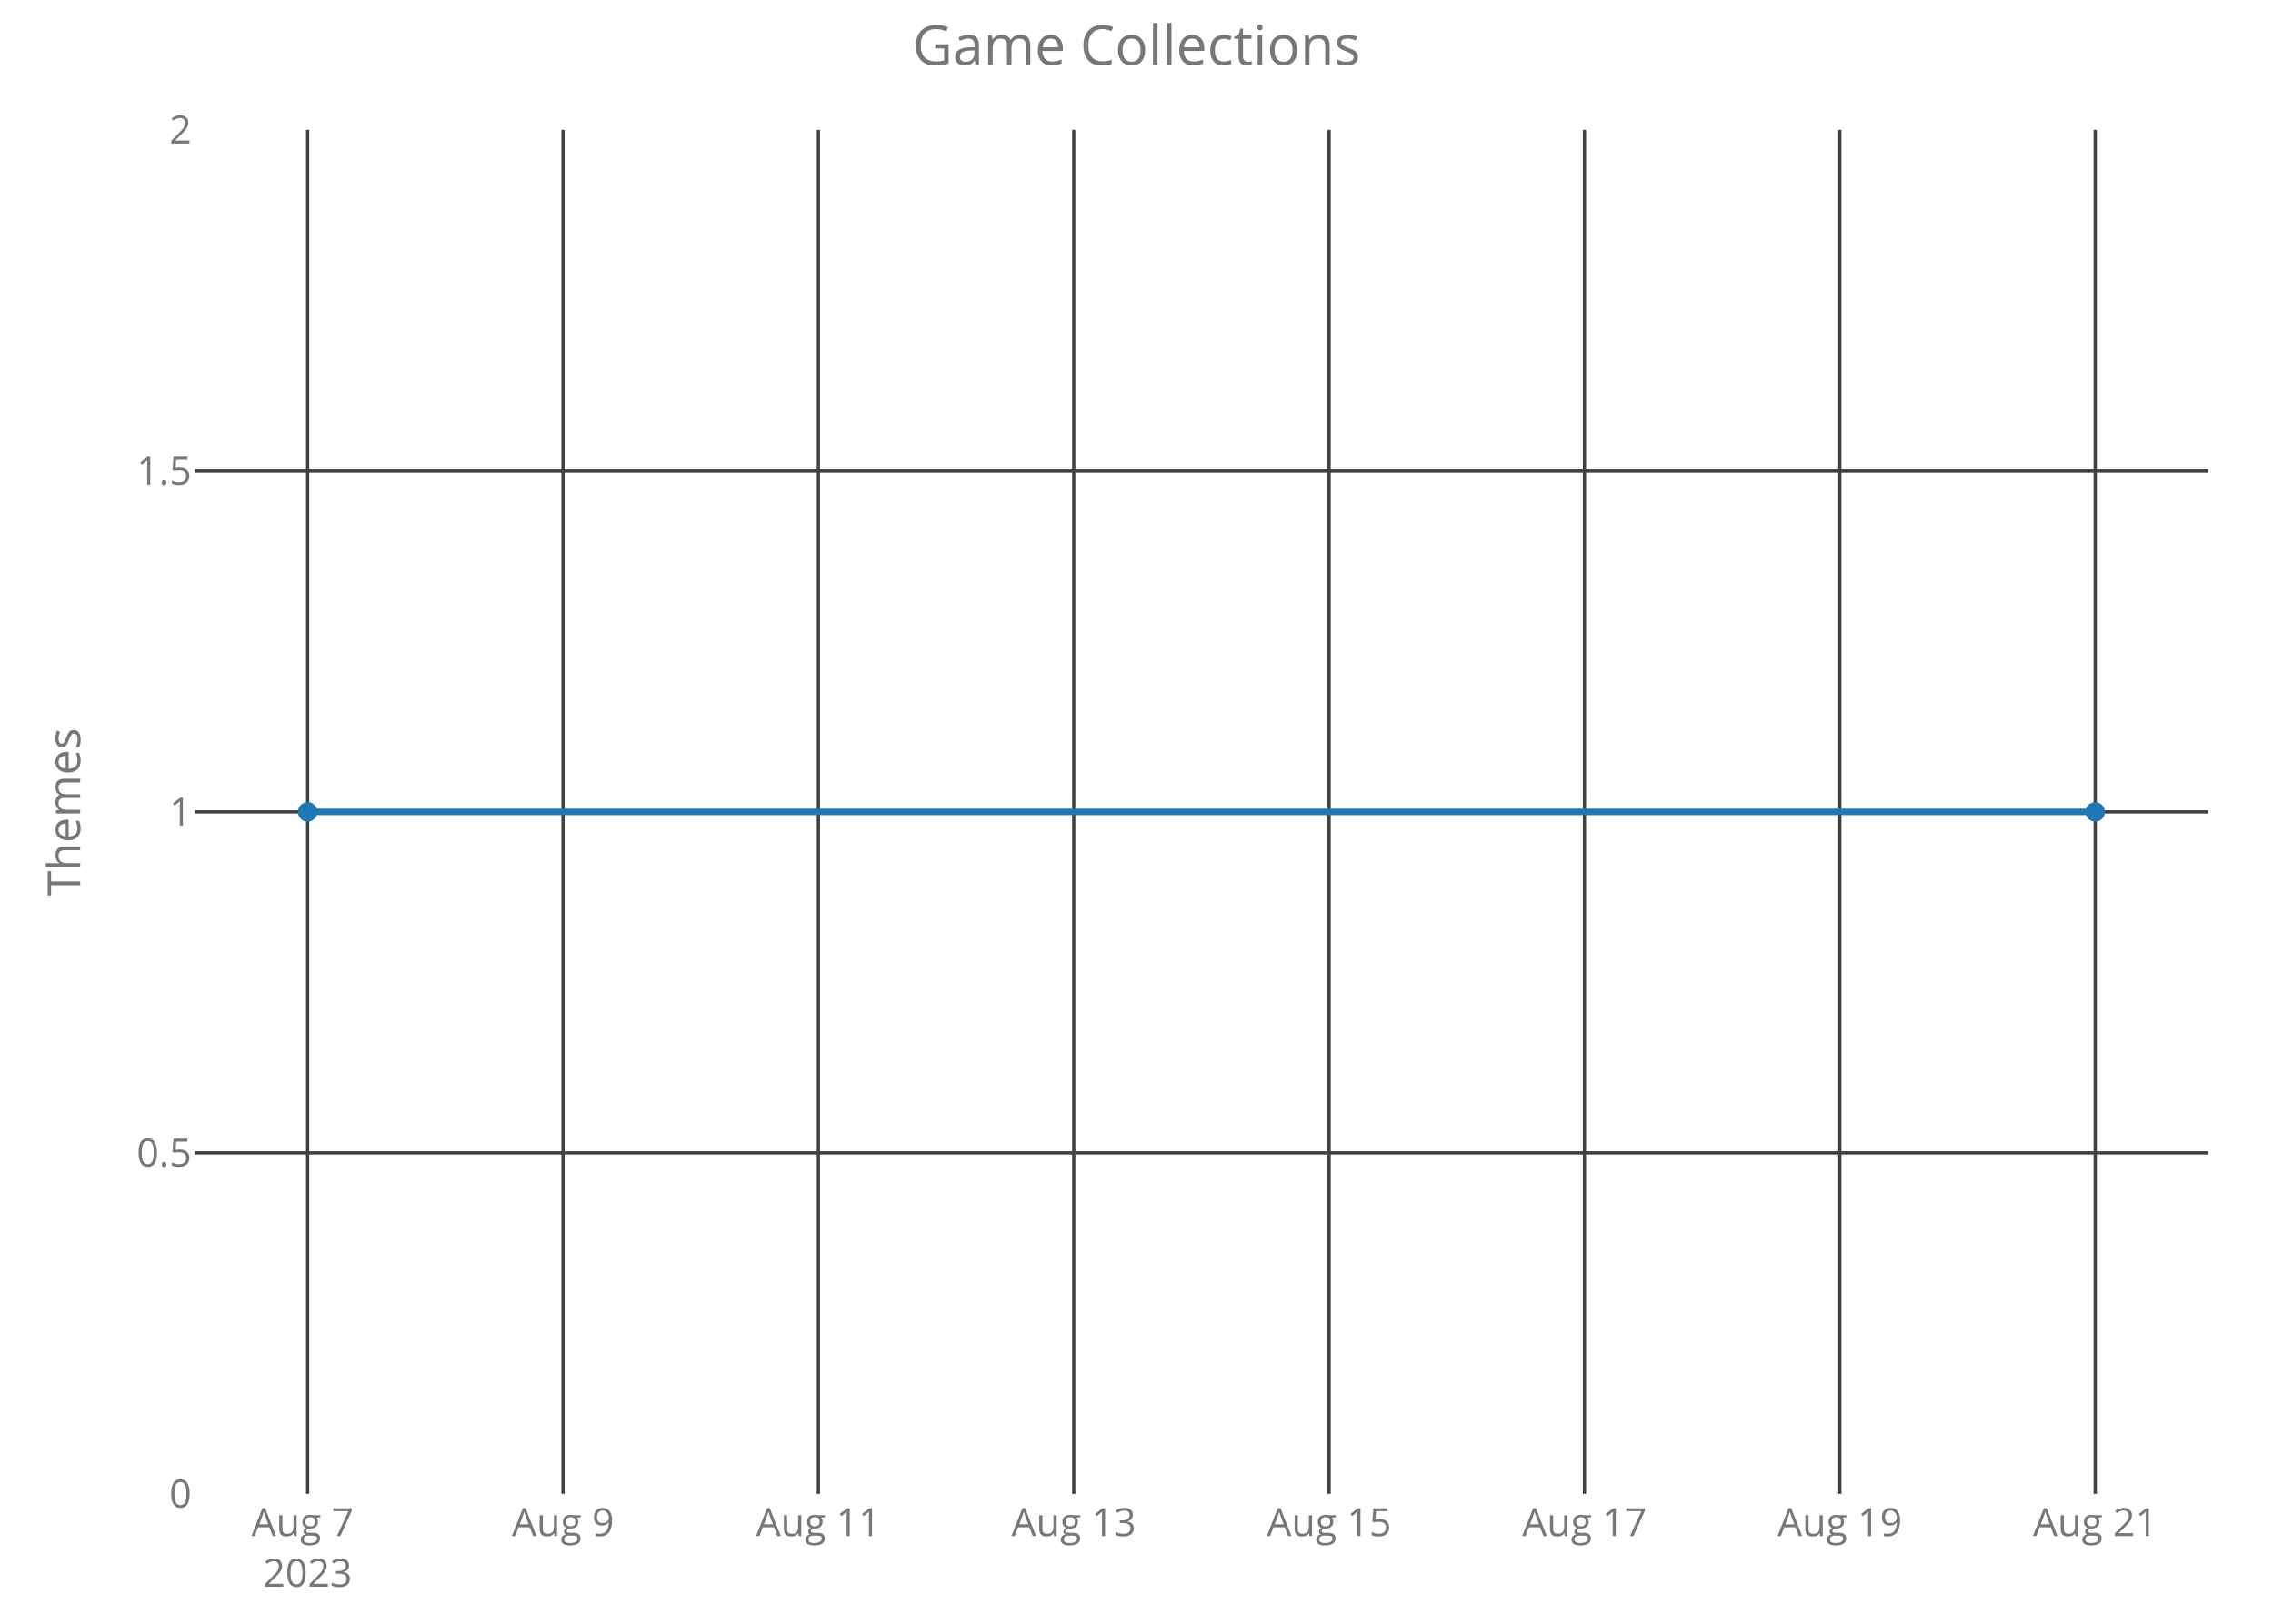
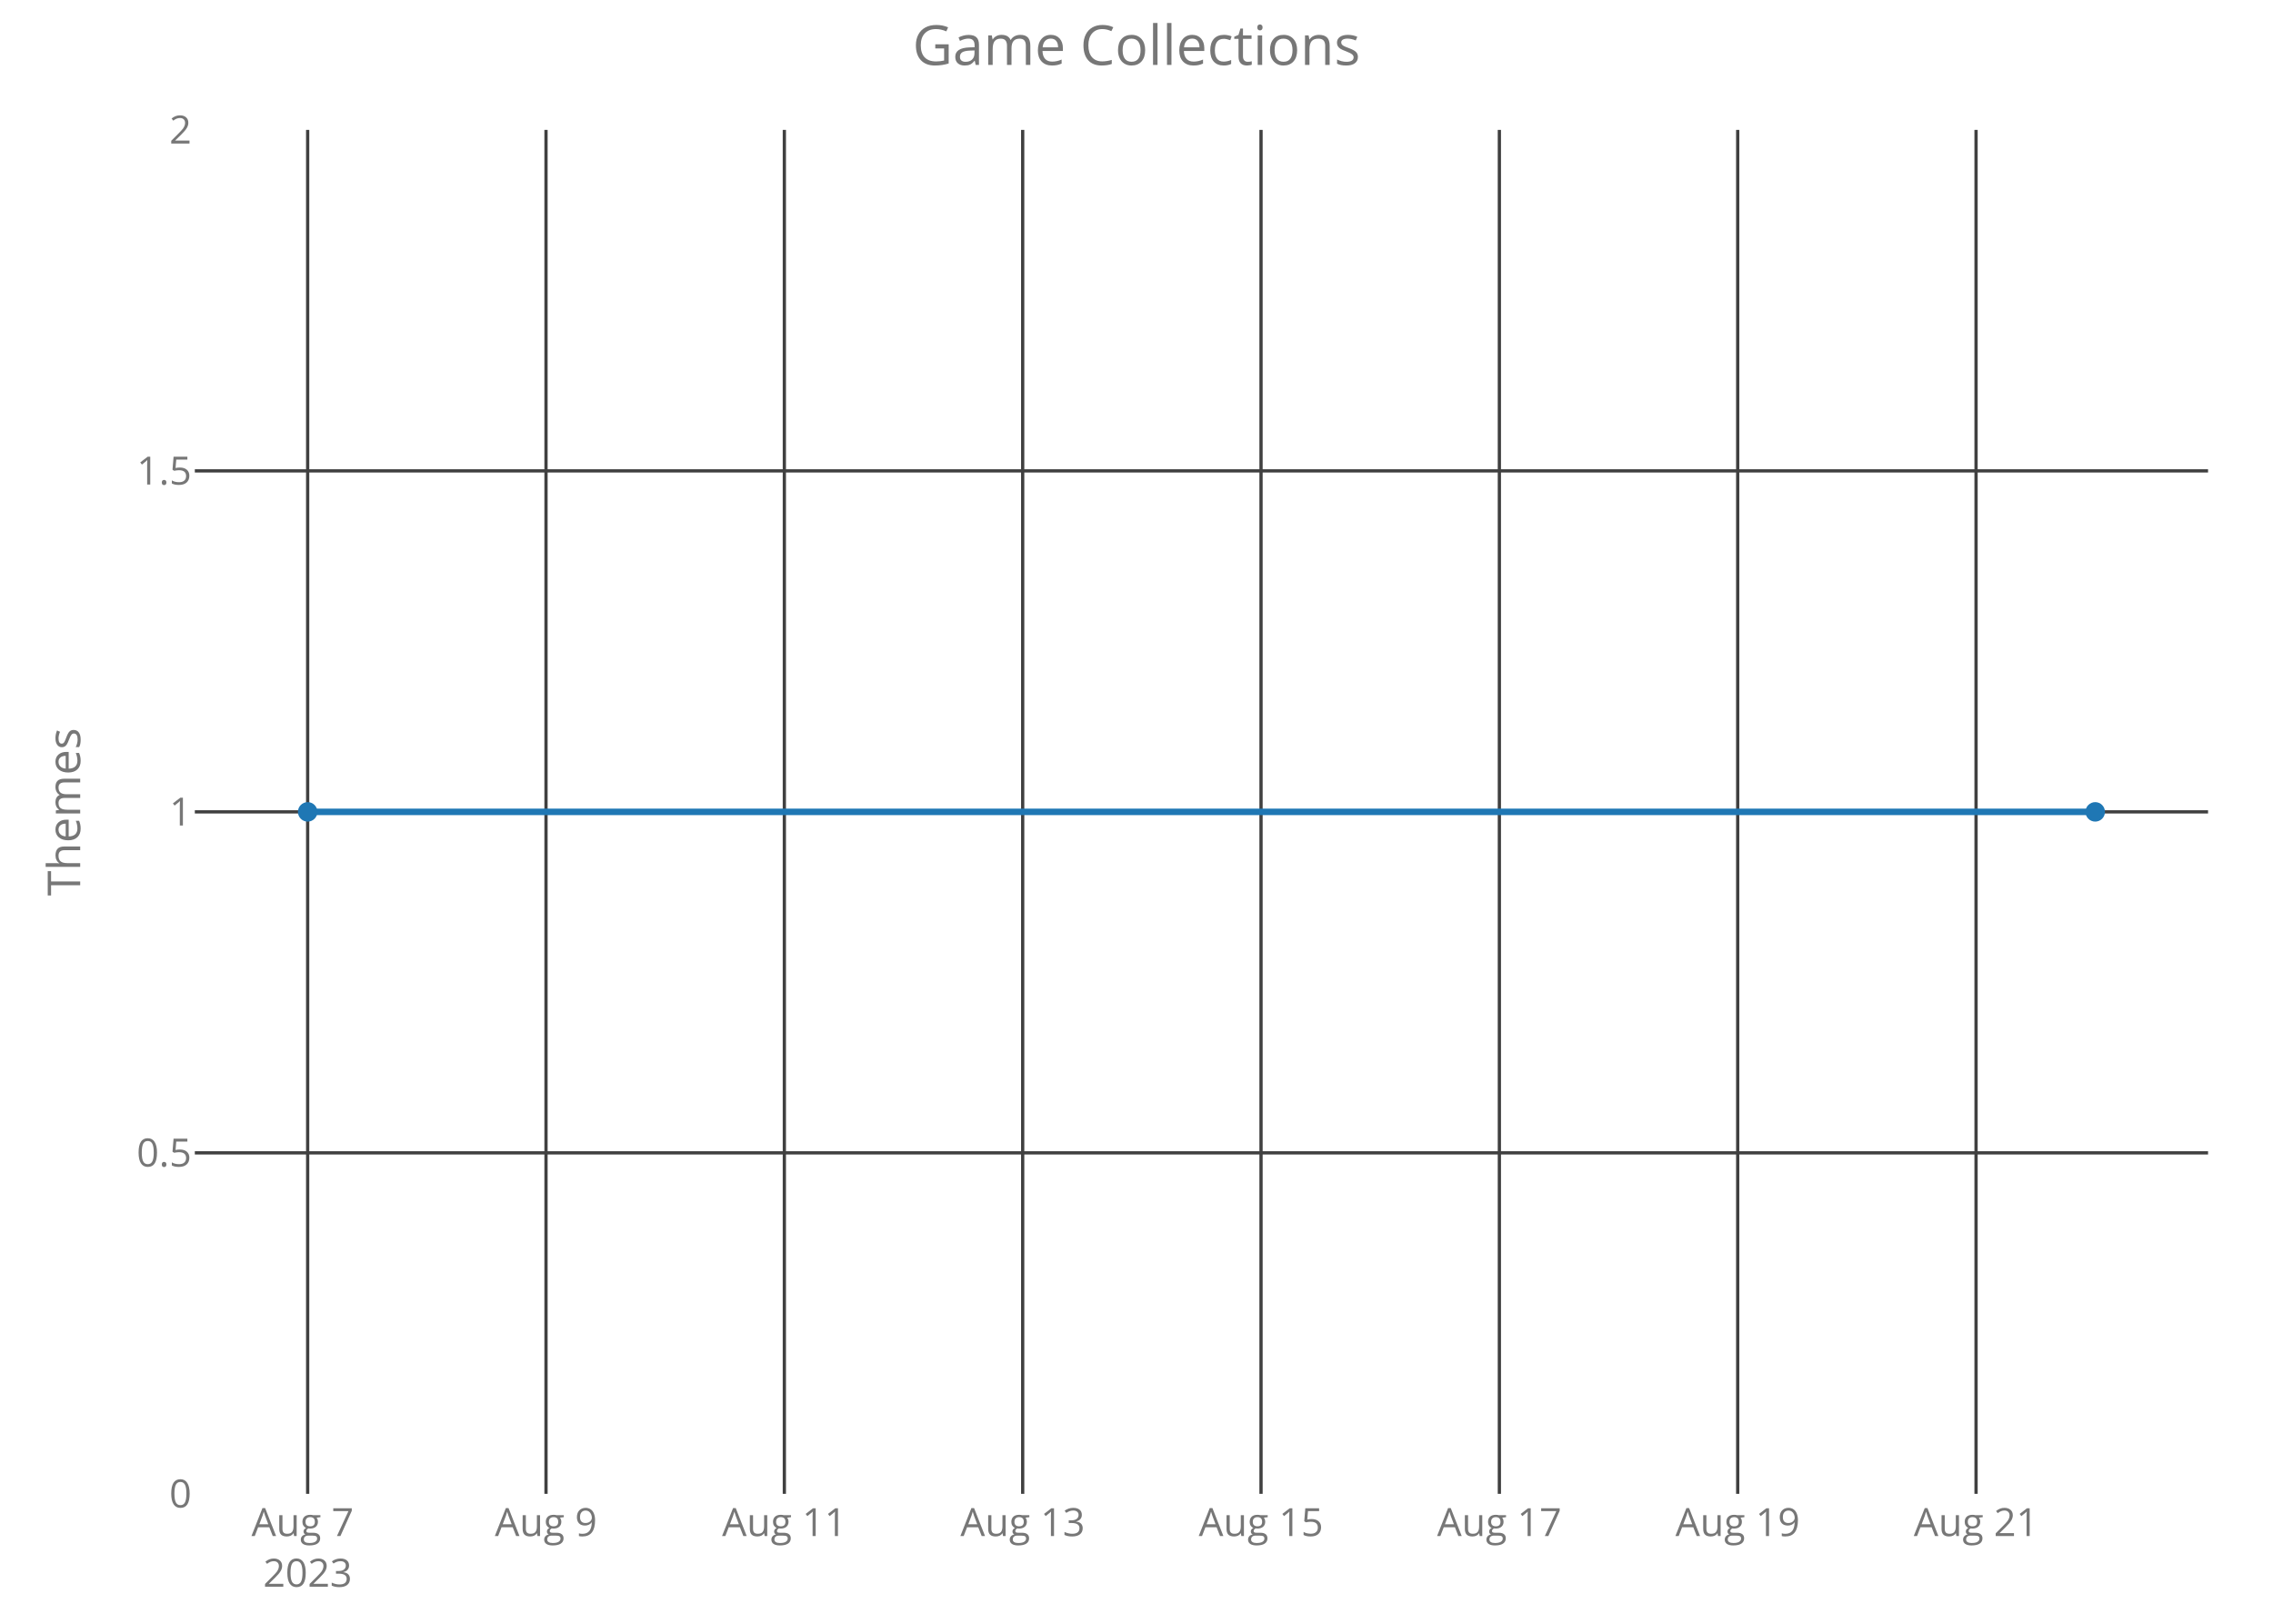
<svg xmlns="http://www.w3.org/2000/svg" class="main-svg" width="700" height="500" style="" viewBox="0 0 700 500">
  <rect x="0" y="0" width="700" height="500" style="fill: rgb(0, 0, 0); fill-opacity: 0;" />
-   <defs id="defs-371e1e">
+   <defs id="defs-d11f07">
    <g class="clips">
-       <clipPath id="clip371e1exyplot" class="plotclip">
+       <clipPath id="clipd11f07xyplot" class="plotclip">
        <rect width="620" height="420" />
      </clipPath>
-       <clipPath class="axesclip" id="clip371e1ex">
+       <clipPath class="axesclip" id="clipd11f07x">
        <rect x="60" y="0" width="620" height="500" />
      </clipPath>
-       <clipPath class="axesclip" id="clip371e1ey">
+       <clipPath class="axesclip" id="clipd11f07y">
        <rect x="0" y="40" width="700" height="420" />
      </clipPath>
-       <clipPath class="axesclip" id="clip371e1exy">
+       <clipPath class="axesclip" id="clipd11f07xy">
        <rect x="60" y="40" width="620" height="420" />
      </clipPath>
    </g>
    <g class="gradients" />
  </defs>
  <g class="bglayer">
    <rect class="bg" x="60" y="40" width="620" height="420" style="fill: rgb(0, 0, 0); fill-opacity: 0; stroke-width: 0;" />
  </g>
  <g class="layer-below">
    <g class="imagelayer" />
    <g class="shapelayer" />
  </g>
  <g class="cartesianlayer">
    <g class="subplot xy">
      <g class="layer-subplot">
        <g class="shapelayer" />
        <g class="imagelayer" />
      </g>
      <g class="gridlayer">
        <g class="x">
          <path class="xgrid crisp" transform="translate(94.75,0)" d="M0,40v420" style="stroke: rgb(64, 64, 64); stroke-opacity: 1; stroke-width: 1px;" />
-           <path class="xgrid crisp" transform="translate(173.39,0)" d="M0,40v420" style="stroke: rgb(64, 64, 64); stroke-opacity: 1; stroke-width: 1px;" />
-           <path class="xgrid crisp" transform="translate(252.04,0)" d="M0,40v420" style="stroke: rgb(64, 64, 64); stroke-opacity: 1; stroke-width: 1px;" />
-           <path class="xgrid crisp" transform="translate(330.68,0)" d="M0,40v420" style="stroke: rgb(64, 64, 64); stroke-opacity: 1; stroke-width: 1px;" />
-           <path class="xgrid crisp" transform="translate(409.32,0)" d="M0,40v420" style="stroke: rgb(64, 64, 64); stroke-opacity: 1; stroke-width: 1px;" />
-           <path class="xgrid crisp" transform="translate(487.96,0)" d="M0,40v420" style="stroke: rgb(64, 64, 64); stroke-opacity: 1; stroke-width: 1px;" />
-           <path class="xgrid crisp" transform="translate(566.61,0)" d="M0,40v420" style="stroke: rgb(64, 64, 64); stroke-opacity: 1; stroke-width: 1px;" />
-           <path class="xgrid crisp" transform="translate(645.25,0)" d="M0,40v420" style="stroke: rgb(64, 64, 64); stroke-opacity: 1; stroke-width: 1px;" />
+           <path class="xgrid crisp" transform="translate(168.15,0)" d="M0,40v420" style="stroke: rgb(64, 64, 64); stroke-opacity: 1; stroke-width: 1px;" />
+           <path class="xgrid crisp" transform="translate(241.55,0)" d="M0,40v420" style="stroke: rgb(64, 64, 64); stroke-opacity: 1; stroke-width: 1px;" />
+           <path class="xgrid crisp" transform="translate(314.95,0)" d="M0,40v420" style="stroke: rgb(64, 64, 64); stroke-opacity: 1; stroke-width: 1px;" />
+           <path class="xgrid crisp" transform="translate(388.35,0)" d="M0,40v420" style="stroke: rgb(64, 64, 64); stroke-opacity: 1; stroke-width: 1px;" />
+           <path class="xgrid crisp" transform="translate(461.75,0)" d="M0,40v420" style="stroke: rgb(64, 64, 64); stroke-opacity: 1; stroke-width: 1px;" />
+           <path class="xgrid crisp" transform="translate(535.15,0)" d="M0,40v420" style="stroke: rgb(64, 64, 64); stroke-opacity: 1; stroke-width: 1px;" />
+           <path class="xgrid crisp" transform="translate(608.55,0)" d="M0,40v420" style="stroke: rgb(64, 64, 64); stroke-opacity: 1; stroke-width: 1px;" />
        </g>
        <g class="y">
          <path class="ygrid crisp" transform="translate(0,355)" d="M60,0h620" style="stroke: rgb(64, 64, 64); stroke-opacity: 1; stroke-width: 1px;" />
          <path class="ygrid crisp" transform="translate(0,250)" d="M60,0h620" style="stroke: rgb(64, 64, 64); stroke-opacity: 1; stroke-width: 1px;" />
          <path class="ygrid crisp" transform="translate(0,145)" d="M60,0h620" style="stroke: rgb(64, 64, 64); stroke-opacity: 1; stroke-width: 1px;" />
        </g>
      </g>
      <g class="zerolinelayer" />
      <path class="xlines-below crisp" d="M0,0" style="fill: none;" />
      <path class="ylines-below crisp" d="M0,0" style="fill: none;" />
      <g class="overlines-below" />
      <g class="xaxislayer-below">
        <g class="xtick">
          <text text-anchor="middle" x="0" y="473" transform="translate(94.75,0)" style="font-family: 'Open Sans'; font-size: 12px; fill: rgb(119, 119, 119); fill-opacity: 1; white-space: pre;">
            <tspan class="line" dy="0em" x="0" y="473">Aug 7</tspan>
            <tspan class="line" dy="1.3em" x="0" y="473">2023</tspan>
          </text>
        </g>
        <g class="xtick">
-           <text text-anchor="middle" x="0" y="473" transform="translate(173.39,0)" style="font-family: 'Open Sans'; font-size: 12px; fill: rgb(119, 119, 119); fill-opacity: 1; white-space: pre;">Aug 9</text>
+           <text text-anchor="middle" x="0" y="473" transform="translate(168.15,0)" style="font-family: 'Open Sans'; font-size: 12px; fill: rgb(119, 119, 119); fill-opacity: 1; white-space: pre;">Aug 9</text>
        </g>
        <g class="xtick">
-           <text text-anchor="middle" x="0" y="473" transform="translate(252.04,0)" style="font-family: 'Open Sans'; font-size: 12px; fill: rgb(119, 119, 119); fill-opacity: 1; white-space: pre;">Aug 11</text>
+           <text text-anchor="middle" x="0" y="473" transform="translate(241.55,0)" style="font-family: 'Open Sans'; font-size: 12px; fill: rgb(119, 119, 119); fill-opacity: 1; white-space: pre;">Aug 11</text>
        </g>
        <g class="xtick">
-           <text text-anchor="middle" x="0" y="473" transform="translate(330.68,0)" style="font-family: 'Open Sans'; font-size: 12px; fill: rgb(119, 119, 119); fill-opacity: 1; white-space: pre;">Aug 13</text>
+           <text text-anchor="middle" x="0" y="473" transform="translate(314.95,0)" style="font-family: 'Open Sans'; font-size: 12px; fill: rgb(119, 119, 119); fill-opacity: 1; white-space: pre;">Aug 13</text>
        </g>
        <g class="xtick">
-           <text text-anchor="middle" x="0" y="473" transform="translate(409.32,0)" style="font-family: 'Open Sans'; font-size: 12px; fill: rgb(119, 119, 119); fill-opacity: 1; white-space: pre;">Aug 15</text>
+           <text text-anchor="middle" x="0" y="473" transform="translate(388.35,0)" style="font-family: 'Open Sans'; font-size: 12px; fill: rgb(119, 119, 119); fill-opacity: 1; white-space: pre;">Aug 15</text>
        </g>
        <g class="xtick">
-           <text text-anchor="middle" x="0" y="473" transform="translate(487.96,0)" style="font-family: 'Open Sans'; font-size: 12px; fill: rgb(119, 119, 119); fill-opacity: 1; white-space: pre;">Aug 17</text>
+           <text text-anchor="middle" x="0" y="473" transform="translate(461.75,0)" style="font-family: 'Open Sans'; font-size: 12px; fill: rgb(119, 119, 119); fill-opacity: 1; white-space: pre;">Aug 17</text>
        </g>
        <g class="xtick">
-           <text text-anchor="middle" x="0" y="473" transform="translate(566.61,0)" style="font-family: 'Open Sans'; font-size: 12px; fill: rgb(119, 119, 119); fill-opacity: 1; white-space: pre;">Aug 19</text>
+           <text text-anchor="middle" x="0" y="473" transform="translate(535.15,0)" style="font-family: 'Open Sans'; font-size: 12px; fill: rgb(119, 119, 119); fill-opacity: 1; white-space: pre;">Aug 19</text>
        </g>
        <g class="xtick">
-           <text text-anchor="middle" x="0" y="473" transform="translate(645.25,0)" style="font-family: 'Open Sans'; font-size: 12px; fill: rgb(119, 119, 119); fill-opacity: 1; white-space: pre;">Aug 21</text>
+           <text text-anchor="middle" x="0" y="473" transform="translate(608.55,0)" style="font-family: 'Open Sans'; font-size: 12px; fill: rgb(119, 119, 119); fill-opacity: 1; white-space: pre;">Aug 21</text>
        </g>
      </g>
      <g class="yaxislayer-below">
        <g class="ytick">
          <text text-anchor="end" x="59" y="4.2" transform="translate(0,460)" style="font-family: 'Open Sans'; font-size: 12px; fill: rgb(119, 119, 119); fill-opacity: 1; white-space: pre;">0</text>
        </g>
        <g class="ytick">
          <text text-anchor="end" x="59" y="4.2" transform="translate(0,355)" style="font-family: 'Open Sans'; font-size: 12px; fill: rgb(119, 119, 119); fill-opacity: 1; white-space: pre;">0.5</text>
        </g>
        <g class="ytick">
          <text text-anchor="end" x="59" y="4.2" transform="translate(0,250)" style="font-family: 'Open Sans'; font-size: 12px; fill: rgb(119, 119, 119); fill-opacity: 1; white-space: pre;">1</text>
        </g>
        <g class="ytick">
          <text text-anchor="end" x="59" y="4.2" transform="translate(0,145)" style="font-family: 'Open Sans'; font-size: 12px; fill: rgb(119, 119, 119); fill-opacity: 1; white-space: pre;">1.5</text>
        </g>
        <g class="ytick">
          <text text-anchor="end" x="59" y="4.2" transform="translate(0,40)" style="font-family: 'Open Sans'; font-size: 12px; fill: rgb(119, 119, 119); fill-opacity: 1; white-space: pre;">2</text>
        </g>
      </g>
      <g class="overaxes-below" />
-       <g class="plot" transform="translate(60,40)" clip-path="url('#clip371e1exyplot')">
+       <g class="plot" transform="translate(60,40)" clip-path="url('#clipd11f07xyplot')">
        <g class="scatterlayer mlayer">
-           <g class="trace scatter trace3ed2e2" style="stroke-miterlimit: 2; opacity: 1;">
+           <g class="trace scatter traceb105bb" style="stroke-miterlimit: 2; opacity: 1;">
            <g class="fills" />
            <g class="errorbars" />
            <g class="lines">
              <path class="js-line" d="M34.75,210L585.25,210" style="vector-effect: non-scaling-stroke; fill: none; stroke: rgb(31, 119, 180); stroke-opacity: 1; stroke-width: 2px; opacity: 1;" />
            </g>
            <g class="points">
              <path class="point" transform="translate(34.75,210)" d="M3,0A3,3 0 1,1 0,-3A3,3 0 0,1 3,0Z" style="opacity: 1; stroke-width: 0px; fill: rgb(31, 119, 180); fill-opacity: 1;" />
              <path class="point" transform="translate(585.25,210)" d="M3,0A3,3 0 1,1 0,-3A3,3 0 0,1 3,0Z" style="opacity: 1; stroke-width: 0px; fill: rgb(31, 119, 180); fill-opacity: 1;" />
            </g>
            <g class="text" />
          </g>
        </g>
      </g>
      <g class="overplot" />
      <path class="xlines-above" />
      <path class="ylines-above" />
      <g class="overlines-above" />
      <g class="xaxislayer-above" />
      <g class="yaxislayer-above" />
      <g class="overaxes-above" />
    </g>
  </g>
  <g class="polarlayer" />
  <g class="ternarylayer" />
  <g class="geolayer" />
  <g class="funnelarealayer" />
  <g class="pielayer" />
  <g class="treemaplayer" />
  <g class="sunburstlayer" />
  <g class="glimages" />
-   <defs id="topdefs-371e1e">
+   <defs id="topdefs-d11f07">
    <g class="clips" />
  </defs>
  <g class="layer-above">
    <g class="imagelayer" />
    <g class="shapelayer" />
  </g>
  <g class="infolayer">
    <g class="g-gtitle">
      <text class="gtitle" x="350" y="20" text-anchor="middle" dy="0em" style="font-family: 'Open Sans'; font-size: 17px; fill: rgb(119, 119, 119); opacity: 1; font-weight: normal; white-space: pre;">Game Collections</text>
    </g>
    <g class="g-xtitle" />
    <g class="g-ytitle">
      <text class="ytitle" transform="rotate(-90,24.7,250)" x="24.7" y="250" text-anchor="middle" style="font-family: 'Open Sans'; font-size: 14px; fill: rgb(119, 119, 119); opacity: 1; font-weight: normal; white-space: pre;">Themes</text>
    </g>
  </g>
</svg>
